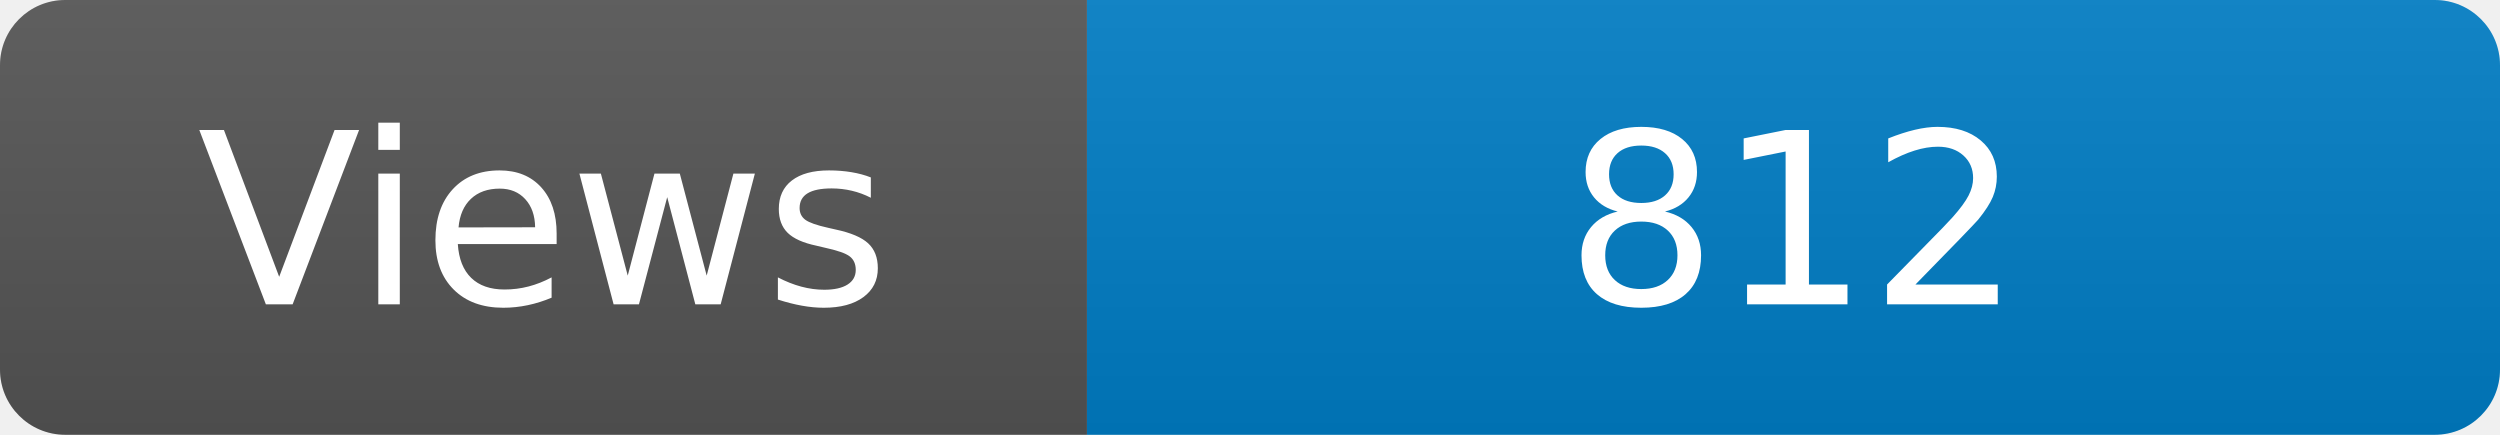
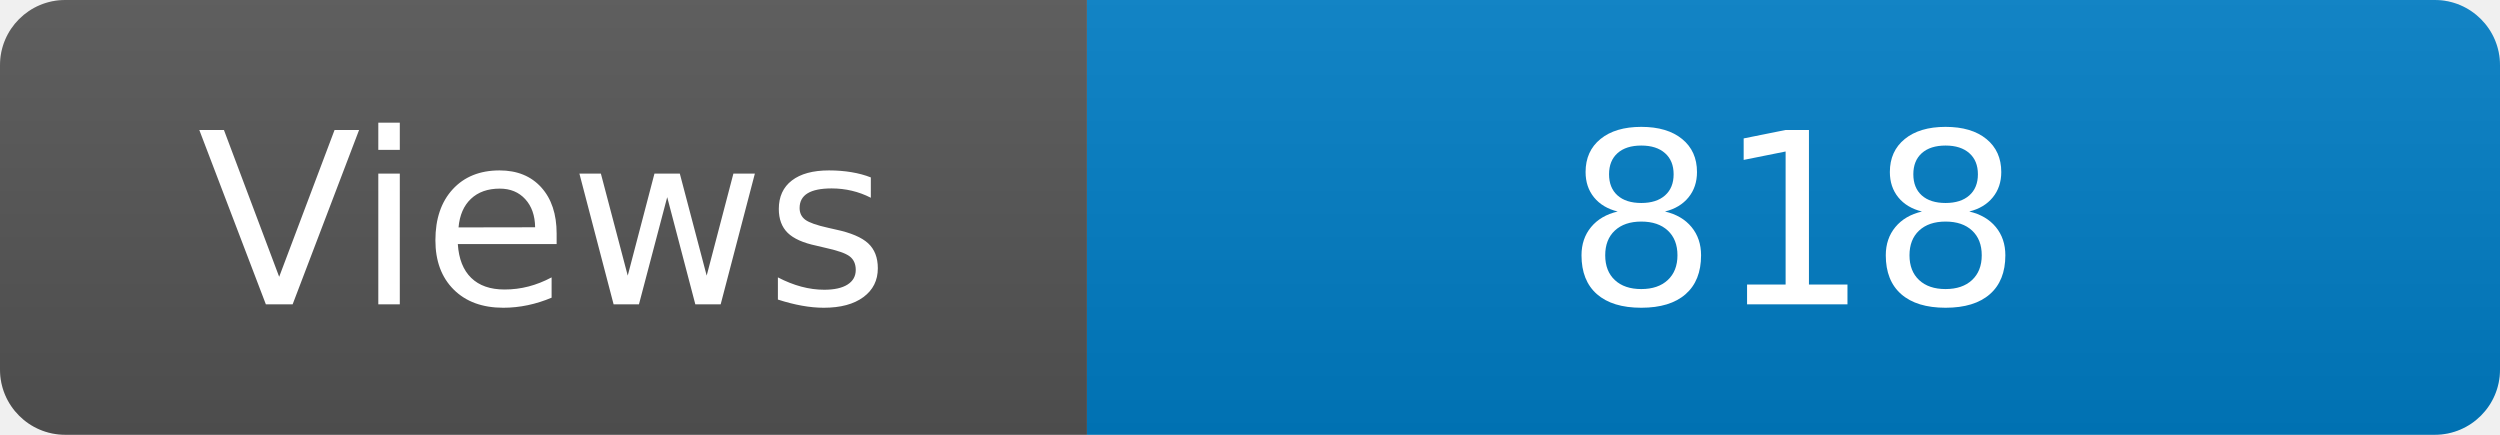
<svg xmlns="http://www.w3.org/2000/svg" width="115" height="20" role="img" aria-label="Maintained?: yes">
  <linearGradient id="s" x2="0" y2="100%">
    <stop offset="0" stop-color="#bbb" stop-opacity=".1" />
    <stop offset="1" stop-opacity=".1" />
  </linearGradient>
  <clipPath id="r">
    <rect width="115" height="20" rx="3" fill="#fff" />
  </clipPath>
  <g clip-path="url(#r)">
    <rect width="50" height="20" fill="#555" />
    <rect x="50" width="160" height="20" fill="#007ec6" />
    <rect width="115" height="20" fill="url(#s)" />
  </g>
  <g fill="#fff" text-anchor="middle" font-family="Verdana,Geneva,DejaVu Sans,sans-serif" font-size="110">
    <text x="250" y="140" transform="scale(.1)" fill="#fff">Views</text>
-     <text x="825" y="140" transform="scale(.1)" fill="#fff">812</text>
+     <text x="825" y="140" transform="scale(.1)" fill="#fff">818</text>
  </g>
</svg>
